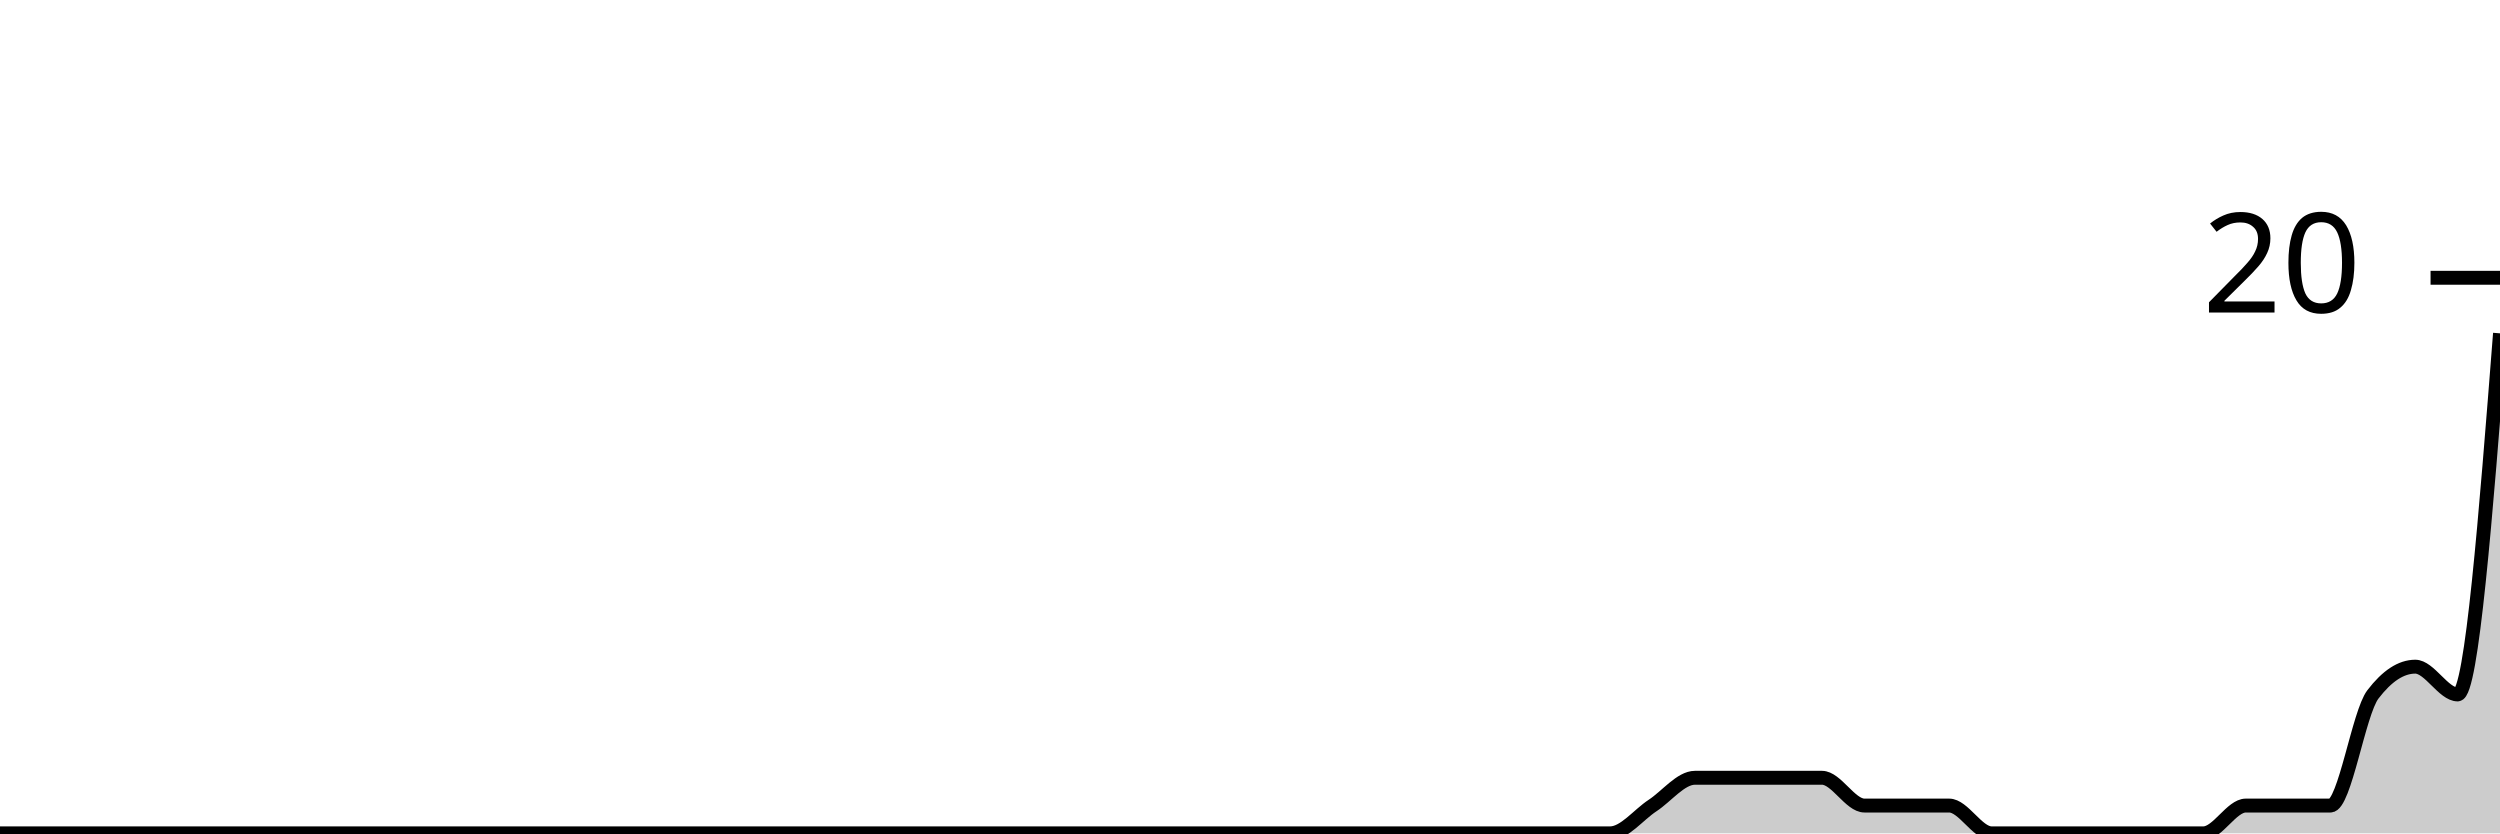
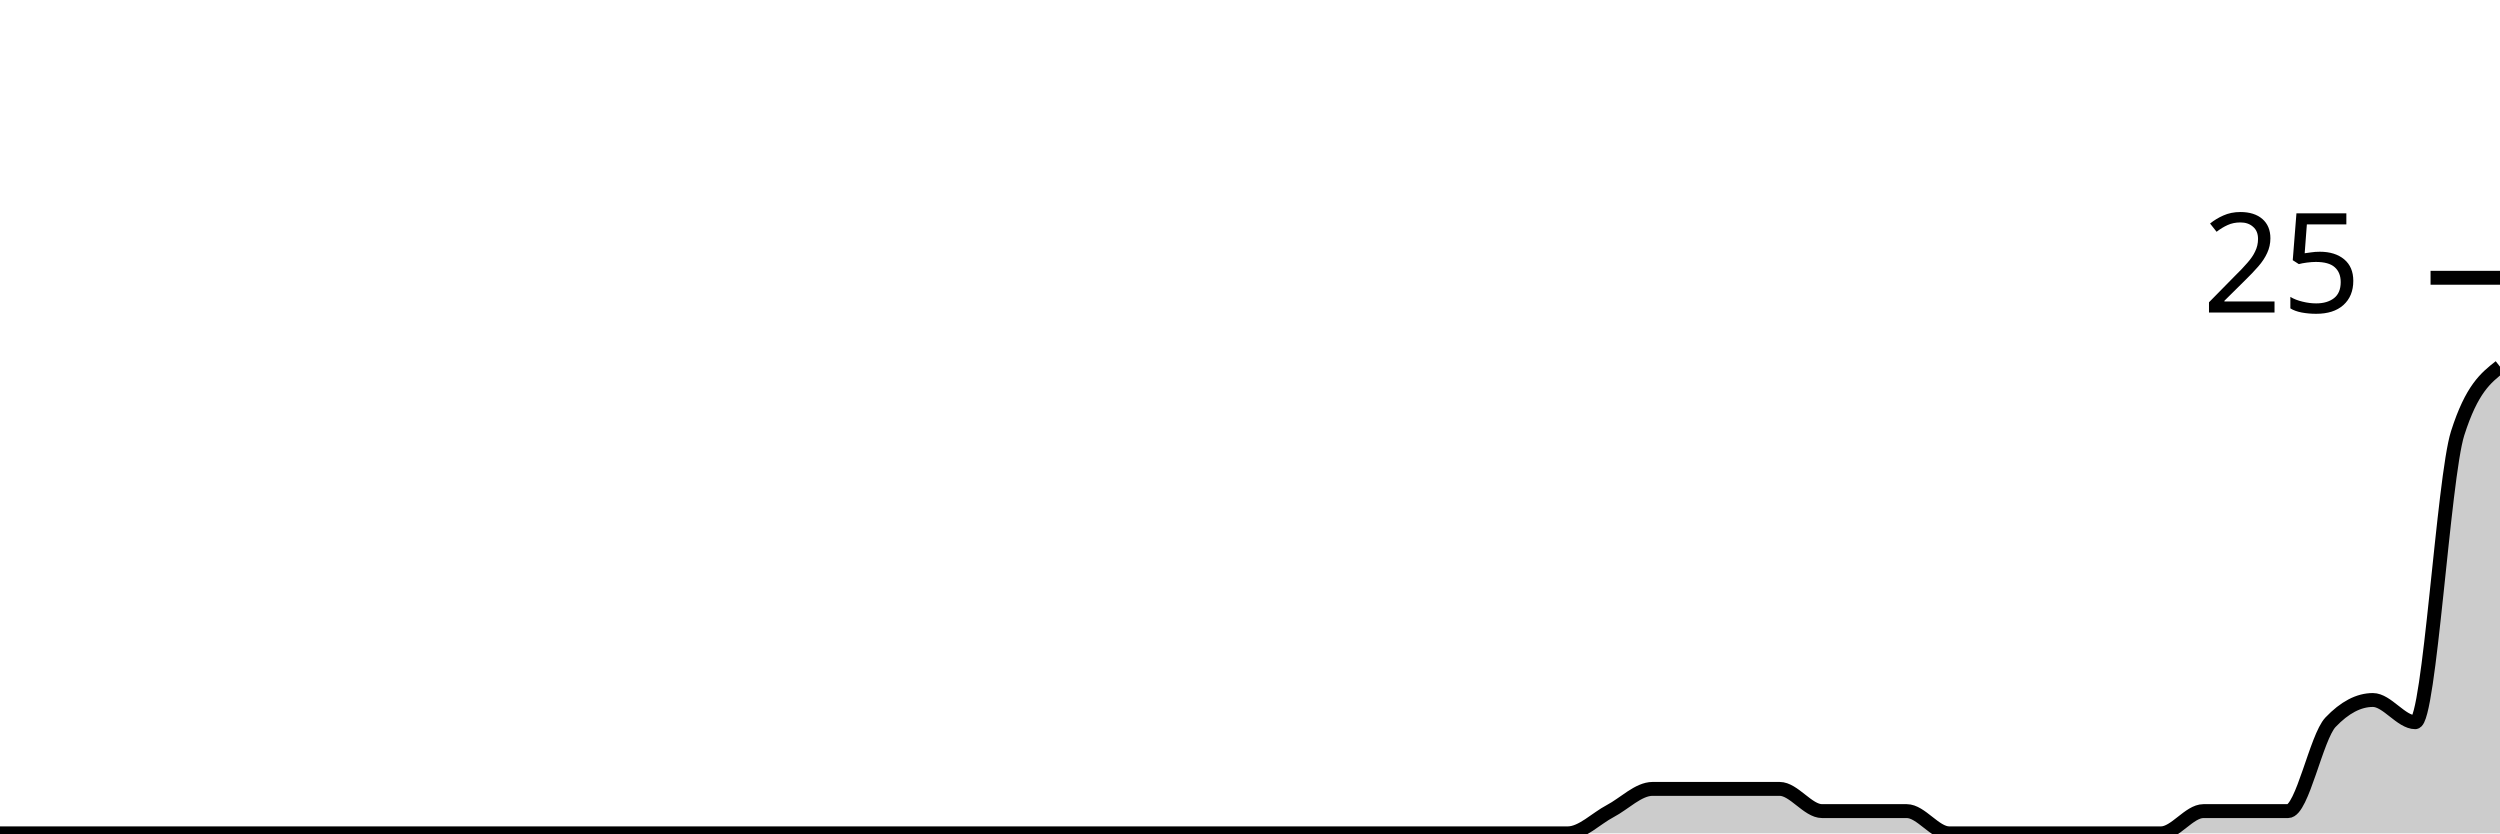
<svg xmlns="http://www.w3.org/2000/svg" viewBox="0 0 180 60">
  <g transform="translate(0,20)">
-     <path class="area" fill="rgba(0, 0, 0, 0.2)" d="M0,40C1.017,40,2.034,40,3.051,40C4.068,40,5.085,40,6.102,40C7.119,40,8.136,40,9.153,40C10.169,40,11.186,40,12.203,40C13.22,40,14.237,40,15.254,40C16.271,40,17.288,40,18.305,40C19.322,40,20.339,40,21.356,40C22.373,40,23.39,40,24.407,40C25.424,40,26.441,40,27.458,40C28.475,40,29.492,40,30.508,40C31.525,40,32.542,40,33.559,40C34.576,40,35.593,40,36.61,40C37.627,40,38.644,40,39.661,40C40.678,40,41.695,40,42.712,40C43.729,40,44.746,40,45.763,40C46.78,40,47.797,40,48.814,40C49.831,40,50.847,40,51.864,40C52.881,40,53.898,40,54.915,40C55.932,40,56.949,40,57.966,40C58.983,40,60,40,61.017,40C62.034,40,63.051,40,64.068,40C65.085,40,66.102,40,67.119,40C68.136,40,69.153,40,70.169,40C71.186,40,72.203,40,73.22,40C74.237,40,75.254,40,76.271,40C77.288,40,78.305,40,79.322,40C80.339,40,81.356,40,82.373,40C83.39,40,84.407,40,85.424,40C86.441,40,87.458,40,88.475,40C89.492,40,90.508,40,91.525,40C92.542,40,93.559,40,94.576,40C95.593,40,96.61,40,97.627,40C98.644,40,99.661,40,100.678,40C101.695,40,102.712,40,103.729,40C104.746,40,105.763,40,106.78,40C107.797,40,108.814,40,109.831,40C110.847,40,111.864,40,112.881,40C113.898,40,114.915,40,115.932,40C116.949,40,117.966,38.667,118.983,38C120,37.333,121.017,36,122.034,36C123.051,36,124.068,36,125.085,36C126.102,36,127.119,36,128.136,36C129.153,36,130.169,36,131.186,36C132.203,36,133.22,38,134.237,38C135.254,38,136.271,38,137.288,38C138.305,38,139.322,38,140.339,38C141.356,38,142.373,40,143.39,40C144.407,40,145.424,40,146.441,40C147.458,40,148.475,40,149.492,40C150.508,40,151.525,40,152.542,40C153.559,40,154.576,40,155.593,40C156.61,40,157.627,40,158.644,40C159.661,40,160.678,38,161.695,38C162.712,38,163.729,38,164.746,38C165.763,38,166.78,38,167.797,38C168.814,38,169.831,31.333,170.847,30C171.864,28.667,172.881,28,173.898,28C174.915,28,175.932,30,176.949,30C177.966,30,178.983,17,180,4L180,40C178.983,40,177.966,40,176.949,40C175.932,40,174.915,40,173.898,40C172.881,40,171.864,40,170.847,40C169.831,40,168.814,40,167.797,40C166.78,40,165.763,40,164.746,40C163.729,40,162.712,40,161.695,40C160.678,40,159.661,40,158.644,40C157.627,40,156.61,40,155.593,40C154.576,40,153.559,40,152.542,40C151.525,40,150.508,40,149.492,40C148.475,40,147.458,40,146.441,40C145.424,40,144.407,40,143.39,40C142.373,40,141.356,40,140.339,40C139.322,40,138.305,40,137.288,40C136.271,40,135.254,40,134.237,40C133.22,40,132.203,40,131.186,40C130.169,40,129.153,40,128.136,40C127.119,40,126.102,40,125.085,40C124.068,40,123.051,40,122.034,40C121.017,40,120,40,118.983,40C117.966,40,116.949,40,115.932,40C114.915,40,113.898,40,112.881,40C111.864,40,110.847,40,109.831,40C108.814,40,107.797,40,106.78,40C105.763,40,104.746,40,103.729,40C102.712,40,101.695,40,100.678,40C99.661,40,98.644,40,97.627,40C96.61,40,95.593,40,94.576,40C93.559,40,92.542,40,91.525,40C90.508,40,89.492,40,88.475,40C87.458,40,86.441,40,85.424,40C84.407,40,83.39,40,82.373,40C81.356,40,80.339,40,79.322,40C78.305,40,77.288,40,76.271,40C75.254,40,74.237,40,73.22,40C72.203,40,71.186,40,70.169,40C69.153,40,68.136,40,67.119,40C66.102,40,65.085,40,64.068,40C63.051,40,62.034,40,61.017,40C60,40,58.983,40,57.966,40C56.949,40,55.932,40,54.915,40C53.898,40,52.881,40,51.864,40C50.847,40,49.831,40,48.814,40C47.797,40,46.78,40,45.763,40C44.746,40,43.729,40,42.712,40C41.695,40,40.678,40,39.661,40C38.644,40,37.627,40,36.61,40C35.593,40,34.576,40,33.559,40C32.542,40,31.525,40,30.508,40C29.492,40,28.475,40,27.458,40C26.441,40,25.424,40,24.407,40C23.39,40,22.373,40,21.356,40C20.339,40,19.322,40,18.305,40C17.288,40,16.271,40,15.254,40C14.237,40,13.22,40,12.203,40C11.186,40,10.169,40,9.153,40C8.136,40,7.119,40,6.102,40C5.085,40,4.068,40,3.051,40C2.034,40,1.017,40,0,40Z" />
-     <path class="line" stroke="black" fill="none" d="M0,40C1.017,40,2.034,40,3.051,40C4.068,40,5.085,40,6.102,40C7.119,40,8.136,40,9.153,40C10.169,40,11.186,40,12.203,40C13.22,40,14.237,40,15.254,40C16.271,40,17.288,40,18.305,40C19.322,40,20.339,40,21.356,40C22.373,40,23.39,40,24.407,40C25.424,40,26.441,40,27.458,40C28.475,40,29.492,40,30.508,40C31.525,40,32.542,40,33.559,40C34.576,40,35.593,40,36.61,40C37.627,40,38.644,40,39.661,40C40.678,40,41.695,40,42.712,40C43.729,40,44.746,40,45.763,40C46.78,40,47.797,40,48.814,40C49.831,40,50.847,40,51.864,40C52.881,40,53.898,40,54.915,40C55.932,40,56.949,40,57.966,40C58.983,40,60,40,61.017,40C62.034,40,63.051,40,64.068,40C65.085,40,66.102,40,67.119,40C68.136,40,69.153,40,70.169,40C71.186,40,72.203,40,73.22,40C74.237,40,75.254,40,76.271,40C77.288,40,78.305,40,79.322,40C80.339,40,81.356,40,82.373,40C83.39,40,84.407,40,85.424,40C86.441,40,87.458,40,88.475,40C89.492,40,90.508,40,91.525,40C92.542,40,93.559,40,94.576,40C95.593,40,96.61,40,97.627,40C98.644,40,99.661,40,100.678,40C101.695,40,102.712,40,103.729,40C104.746,40,105.763,40,106.78,40C107.797,40,108.814,40,109.831,40C110.847,40,111.864,40,112.881,40C113.898,40,114.915,40,115.932,40C116.949,40,117.966,38.667,118.983,38C120,37.333,121.017,36,122.034,36C123.051,36,124.068,36,125.085,36C126.102,36,127.119,36,128.136,36C129.153,36,130.169,36,131.186,36C132.203,36,133.22,38,134.237,38C135.254,38,136.271,38,137.288,38C138.305,38,139.322,38,140.339,38C141.356,38,142.373,40,143.39,40C144.407,40,145.424,40,146.441,40C147.458,40,148.475,40,149.492,40C150.508,40,151.525,40,152.542,40C153.559,40,154.576,40,155.593,40C156.61,40,157.627,40,158.644,40C159.661,40,160.678,38,161.695,38C162.712,38,163.729,38,164.746,38C165.763,38,166.78,38,167.797,38C168.814,38,169.831,31.333,170.847,30C171.864,28.667,172.881,28,173.898,28C174.915,28,175.932,30,176.949,30C177.966,30,178.983,17,180,4" />
+     <path class="area" fill="rgba(0, 0, 0, 0.2)" d="M0,40C1.017,40,2.034,40,3.051,40C4.068,40,5.085,40,6.102,40C7.119,40,8.136,40,9.153,40C10.169,40,11.186,40,12.203,40C13.22,40,14.237,40,15.254,40C16.271,40,17.288,40,18.305,40C19.322,40,20.339,40,21.356,40C22.373,40,23.39,40,24.407,40C25.424,40,26.441,40,27.458,40C28.475,40,29.492,40,30.508,40C31.525,40,32.542,40,33.559,40C34.576,40,35.593,40,36.61,40C37.627,40,38.644,40,39.661,40C40.678,40,41.695,40,42.712,40C43.729,40,44.746,40,45.763,40C46.78,40,47.797,40,48.814,40C49.831,40,50.847,40,51.864,40C52.881,40,53.898,40,54.915,40C55.932,40,56.949,40,57.966,40C58.983,40,60,40,61.017,40C62.034,40,63.051,40,64.068,40C65.085,40,66.102,40,67.119,40C68.136,40,69.153,40,70.169,40C71.186,40,72.203,40,73.22,40C74.237,40,75.254,40,76.271,40C77.288,40,78.305,40,79.322,40C80.339,40,81.356,40,82.373,40C83.39,40,84.407,40,85.424,40C86.441,40,87.458,40,88.475,40C89.492,40,90.508,40,91.525,40C92.542,40,93.559,40,94.576,40C95.593,40,96.61,40,97.627,40C98.644,40,99.661,40,100.678,40C101.695,40,102.712,40,103.729,40C104.746,40,105.763,40,106.78,40C107.797,40,108.814,40,109.831,40C110.847,40,111.864,40,112.881,40C113.898,40,114.915,38.933,115.932,38.4C116.949,37.867,117.966,36.8,118.983,36.8C120,36.8,121.017,36.8,122.034,36.8C123.051,36.8,124.068,36.8,125.085,36.8C126.102,36.8,127.119,36.8,128.136,36.8C129.153,36.8,130.169,38.4,131.186,38.4C132.203,38.4,133.22,38.4,134.237,38.4C135.254,38.4,136.271,38.4,137.288,38.4C138.305,38.4,139.322,40,140.339,40C141.356,40,142.373,40,143.39,40C144.407,40,145.424,40,146.441,40C147.458,40,148.475,40,149.492,40C150.508,40,151.525,40,152.542,40C153.559,40,154.576,40,155.593,40C156.61,40,157.627,38.4,158.644,38.4C159.661,38.4,160.678,38.4,161.695,38.4C162.712,38.4,163.729,38.4,164.746,38.4C165.763,38.4,166.78,33.067,167.797,32C168.814,30.933,169.831,30.4,170.847,30.4C171.864,30.4,172.881,32,173.898,32C174.915,32,175.932,14.4,176.949,11.2C177.966,8,178.983,7.2,180,6.4L180,40C178.983,40,177.966,40,176.949,40C175.932,40,174.915,40,173.898,40C172.881,40,171.864,40,170.847,40C169.831,40,168.814,40,167.797,40C166.78,40,165.763,40,164.746,40C163.729,40,162.712,40,161.695,40C160.678,40,159.661,40,158.644,40C157.627,40,156.61,40,155.593,40C154.576,40,153.559,40,152.542,40C151.525,40,150.508,40,149.492,40C148.475,40,147.458,40,146.441,40C145.424,40,144.407,40,143.39,40C142.373,40,141.356,40,140.339,40C139.322,40,138.305,40,137.288,40C136.271,40,135.254,40,134.237,40C133.22,40,132.203,40,131.186,40C130.169,40,129.153,40,128.136,40C127.119,40,126.102,40,125.085,40C124.068,40,123.051,40,122.034,40C121.017,40,120,40,118.983,40C117.966,40,116.949,40,115.932,40C114.915,40,113.898,40,112.881,40C111.864,40,110.847,40,109.831,40C108.814,40,107.797,40,106.78,40C105.763,40,104.746,40,103.729,40C102.712,40,101.695,40,100.678,40C99.661,40,98.644,40,97.627,40C96.61,40,95.593,40,94.576,40C93.559,40,92.542,40,91.525,40C90.508,40,89.492,40,88.475,40C87.458,40,86.441,40,85.424,40C84.407,40,83.39,40,82.373,40C81.356,40,80.339,40,79.322,40C78.305,40,77.288,40,76.271,40C75.254,40,74.237,40,73.22,40C72.203,40,71.186,40,70.169,40C69.153,40,68.136,40,67.119,40C66.102,40,65.085,40,64.068,40C63.051,40,62.034,40,61.017,40C60,40,58.983,40,57.966,40C56.949,40,55.932,40,54.915,40C53.898,40,52.881,40,51.864,40C50.847,40,49.831,40,48.814,40C47.797,40,46.78,40,45.763,40C44.746,40,43.729,40,42.712,40C41.695,40,40.678,40,39.661,40C38.644,40,37.627,40,36.61,40C35.593,40,34.576,40,33.559,40C32.542,40,31.525,40,30.508,40C29.492,40,28.475,40,27.458,40C26.441,40,25.424,40,24.407,40C23.39,40,22.373,40,21.356,40C20.339,40,19.322,40,18.305,40C17.288,40,16.271,40,15.254,40C14.237,40,13.22,40,12.203,40C11.186,40,10.169,40,9.153,40C8.136,40,7.119,40,6.102,40C5.085,40,4.068,40,3.051,40C2.034,40,1.017,40,0,40Z" />
+     <path class="line" stroke="black" fill="none" d="M0,40C1.017,40,2.034,40,3.051,40C4.068,40,5.085,40,6.102,40C7.119,40,8.136,40,9.153,40C10.169,40,11.186,40,12.203,40C13.22,40,14.237,40,15.254,40C16.271,40,17.288,40,18.305,40C19.322,40,20.339,40,21.356,40C22.373,40,23.39,40,24.407,40C25.424,40,26.441,40,27.458,40C28.475,40,29.492,40,30.508,40C31.525,40,32.542,40,33.559,40C34.576,40,35.593,40,36.61,40C37.627,40,38.644,40,39.661,40C40.678,40,41.695,40,42.712,40C43.729,40,44.746,40,45.763,40C46.78,40,47.797,40,48.814,40C49.831,40,50.847,40,51.864,40C52.881,40,53.898,40,54.915,40C55.932,40,56.949,40,57.966,40C58.983,40,60,40,61.017,40C62.034,40,63.051,40,64.068,40C65.085,40,66.102,40,67.119,40C68.136,40,69.153,40,70.169,40C71.186,40,72.203,40,73.22,40C74.237,40,75.254,40,76.271,40C77.288,40,78.305,40,79.322,40C80.339,40,81.356,40,82.373,40C83.39,40,84.407,40,85.424,40C86.441,40,87.458,40,88.475,40C89.492,40,90.508,40,91.525,40C92.542,40,93.559,40,94.576,40C95.593,40,96.61,40,97.627,40C98.644,40,99.661,40,100.678,40C101.695,40,102.712,40,103.729,40C104.746,40,105.763,40,106.78,40C107.797,40,108.814,40,109.831,40C110.847,40,111.864,40,112.881,40C113.898,40,114.915,38.933,115.932,38.4C116.949,37.867,117.966,36.8,118.983,36.8C120,36.8,121.017,36.8,122.034,36.8C123.051,36.8,124.068,36.8,125.085,36.8C126.102,36.8,127.119,36.8,128.136,36.8C129.153,36.8,130.169,38.4,131.186,38.4C132.203,38.4,133.22,38.4,134.237,38.4C135.254,38.4,136.271,38.4,137.288,38.4C138.305,38.4,139.322,40,140.339,40C141.356,40,142.373,40,143.39,40C144.407,40,145.424,40,146.441,40C147.458,40,148.475,40,149.492,40C150.508,40,151.525,40,152.542,40C153.559,40,154.576,40,155.593,40C156.61,40,157.627,38.4,158.644,38.4C159.661,38.4,160.678,38.4,161.695,38.4C162.712,38.4,163.729,38.4,164.746,38.4C165.763,38.4,166.78,33.067,167.797,32C168.814,30.933,169.831,30.4,170.847,30.4C171.864,30.4,172.881,32,173.898,32C174.915,32,175.932,14.4,176.949,11.2C177.966,8,178.983,7.2,180,6.4" />
    <path class="axis-ceiling" stroke-width="1" stroke="black" fill="none" d="M175,0L180,0" />
-     <text class="axis-ceiling-label" font-family="sans-serif" text-anchor="end" font-size="10px" x="170" y="2.5">20</text>
+     <text class="axis-ceiling-label" font-family="sans-serif" text-anchor="end" font-size="10px" x="170" y="2.5">25</text>
  </g>
</svg>
